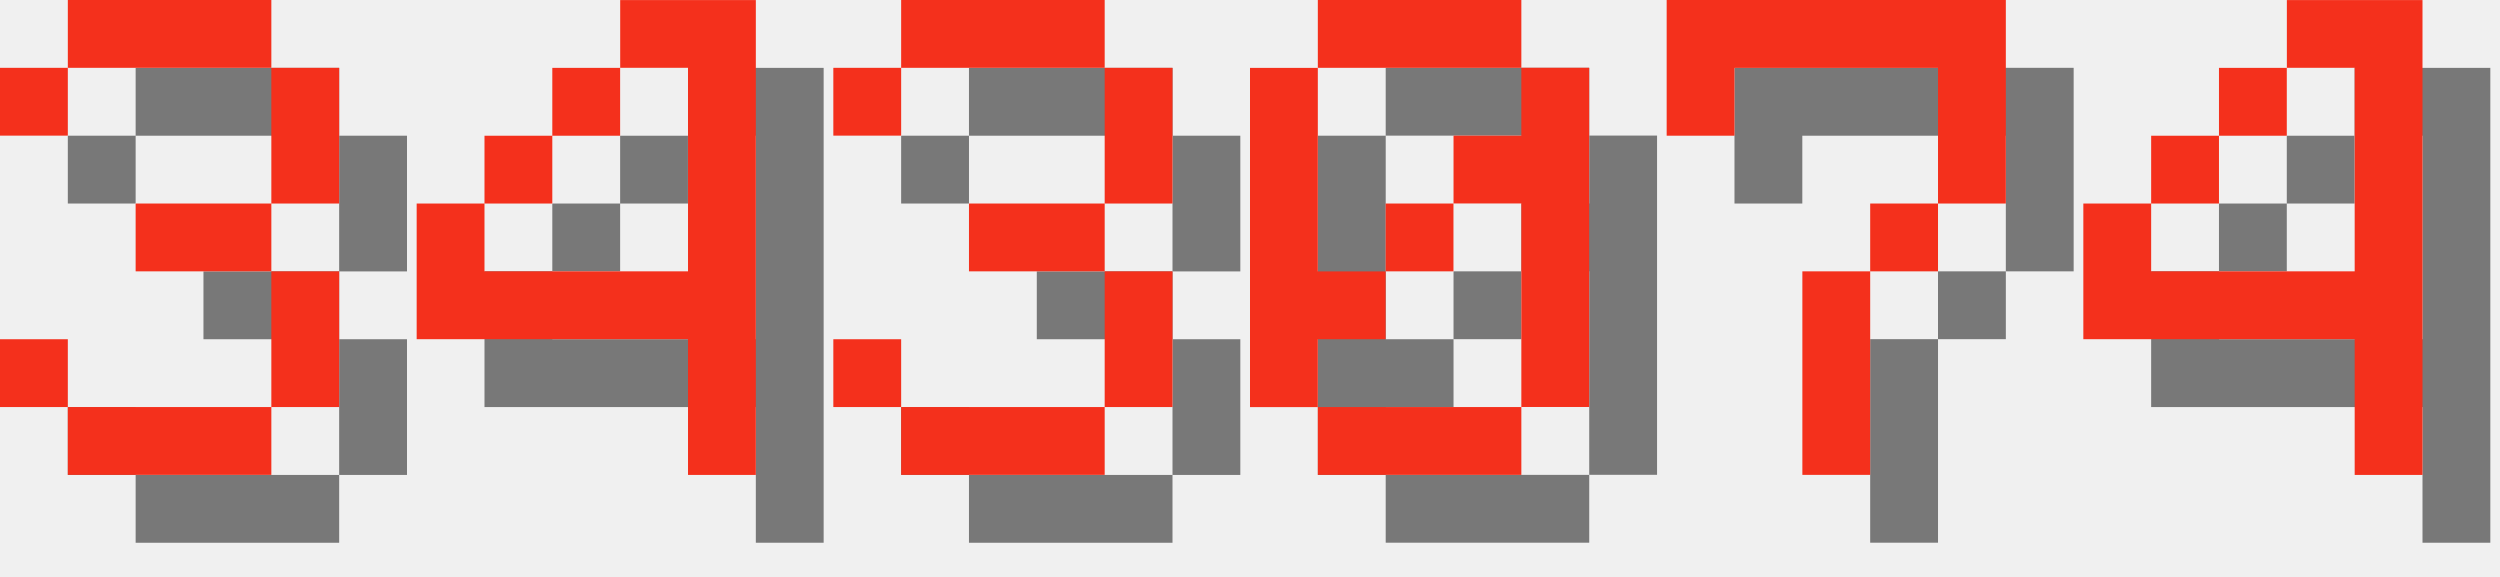
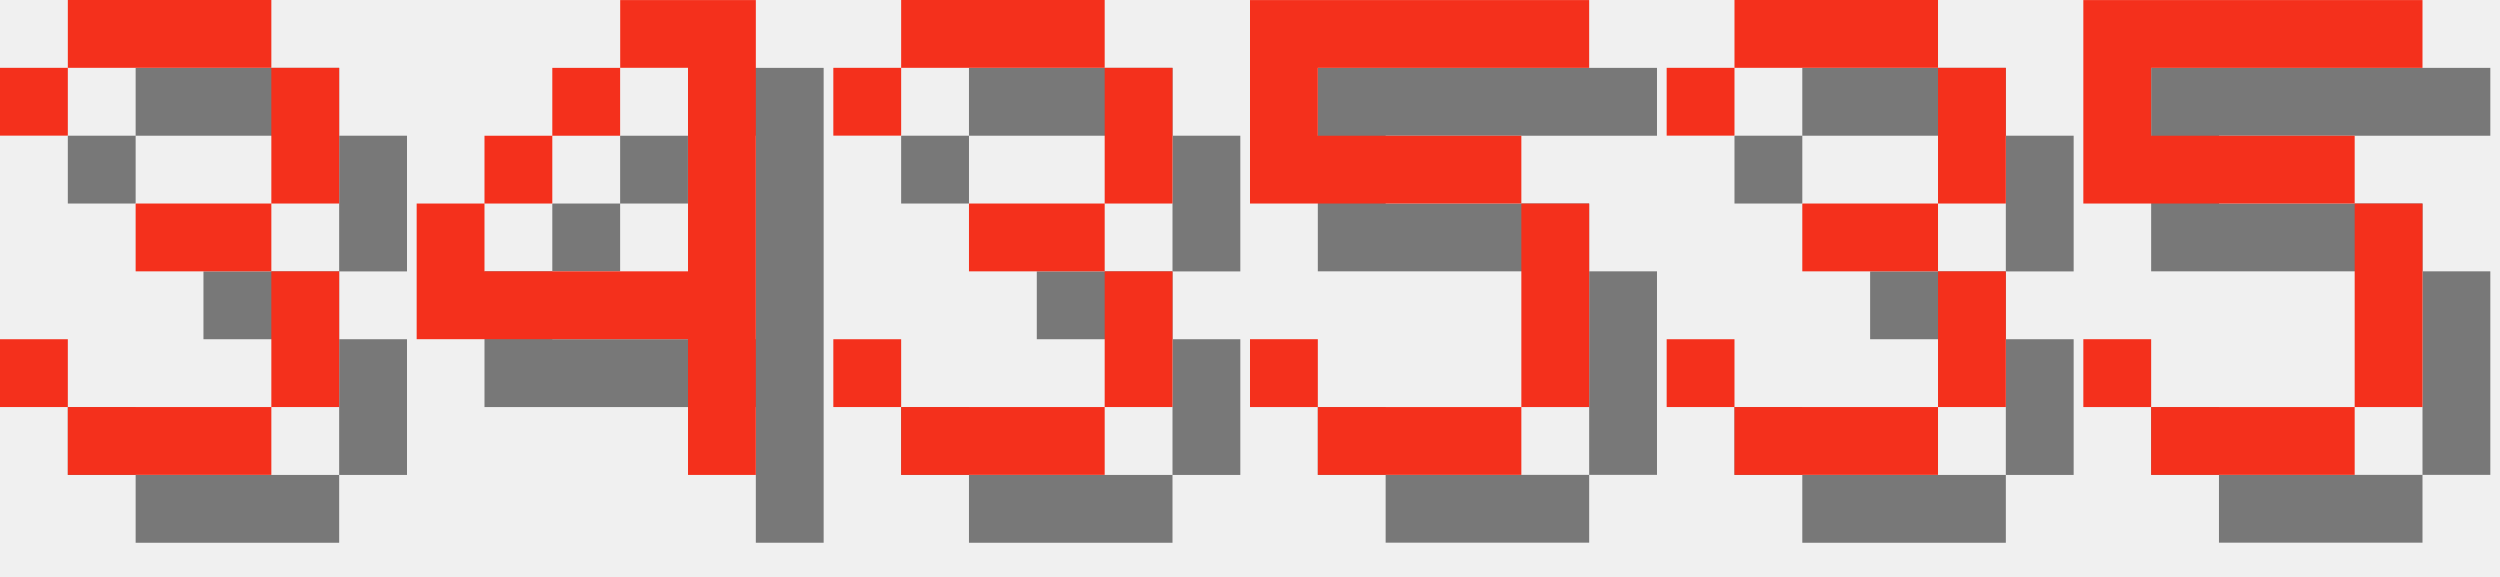
<svg xmlns="http://www.w3.org/2000/svg" version="1.1" width="156.0" height="36">
  <style>
        .text-foreground {
            fill: #F4301C;
        }
        .text-shadow {
            fill: #000000;
            fill-opacity: 0.5;
        }
    </style>
  <g class="digit" id="digit_3" transform="translate(0.0, 0), scale(4)">
    <path id="digit_3_shadow" class="text-shadow" d="m1.058 2.117v1.058h1.058v-1.058h3.175v2.117h-2.117v1.058h2.117v2.117h-3.175v-1.058h-1.058v1.058h1.058v1.058h3.175v-1.058h1.058v-2.117h-1.058v-1.058h1.058v-2.117h-1.058v-1.058h-3.175v1.058h-1.058z" fill-opacity=".5" style="paint-order:stroke fill markers" />
    <path id="digit_3_fg" class="text-foreground" d="m0 1.058v1.058h1.058v-1.058h3.175v2.117h-2.117v1.058h2.117v2.117h-3.175v-1.058h-1.058v1.058h1.058v1.058h3.175v-1.058h1.058v-2.117h-1.058v-1.058h1.058v-2.117h-1.058v-1.058h-3.175v1.058h-1.058z" fill="#fff" style="paint-order:stroke fill markers" />
  </g>
  <g class="digit" id="digit_4" transform="translate(26.0, 0), scale(4)">
    <path id="digit_4_shadow" class="text-shadow" d="m4.233 1.058v1.058h1.058v3.175h-3.175v-1.058h-1.058v2.117h4.233v2.117h1.058v-7.408h-2.117zm-2.117 3.175h1.058v-1.058h-1.058v1.058zm1.058-1.058h1.058v-1.058h-1.058v1.058z" fill-opacity=".5" style="paint-order:stroke fill markers" />
    <path id="digit_4_fg" class="text-foreground" d="m3.175 0v1.058h1.058v3.175h-3.175v-1.058h-1.058v2.117h4.233v2.117h1.058v-7.408h-2.117zm-2.117 3.175h1.058v-1.058h-1.058v1.058zm1.058-1.058h1.058v-1.058h-1.058v1.058z" fill="#fff" style="paint-order:stroke fill markers" />
  </g>
  <g class="digit" id="digit_3" transform="translate(52.0, 0), scale(4)">
    <path id="digit_3_shadow" class="text-shadow" d="m1.058 2.117v1.058h1.058v-1.058h3.175v2.117h-2.117v1.058h2.117v2.117h-3.175v-1.058h-1.058v1.058h1.058v1.058h3.175v-1.058h1.058v-2.117h-1.058v-1.058h1.058v-2.117h-1.058v-1.058h-3.175v1.058h-1.058z" fill-opacity=".5" style="paint-order:stroke fill markers" />
    <path id="digit_3_fg" class="text-foreground" d="m0 1.058v1.058h1.058v-1.058h3.175v2.117h-2.117v1.058h2.117v2.117h-3.175v-1.058h-1.058v1.058h1.058v1.058h3.175v-1.058h1.058v-2.117h-1.058v-1.058h1.058v-2.117h-1.058v-1.058h-3.175v1.058h-1.058z" fill="#fff" style="paint-order:stroke fill markers" />
  </g>
-   <g class="digit" id="digit_0" transform="translate(78.0, 0), scale(4)">
-     <path id="digit_0_shadow" class="text-shadow" d="m2.117 1.058v1.058h3.175v-1.058h-3.175zm3.175 1.058v1.058h-1.058v1.058h1.058v3.175h1.058v-5.292h-1.058zm0 5.292h-3.175v1.058h3.175v-1.058zm-3.175 0v-1.058h1.058v-1.058h-1.058v-3.175h-1.058v5.292h1.058zm1.058-2.117h1.058v-1.058h-1.058v1.058z" fill-opacity=".5" style="paint-order:stroke fill markers" />
-     <path id="digit_0_fg" class="text-foreground" d="m1.058 0v1.058h3.175v-1.058h-3.175zm3.175 1.058v1.058h-1.058v1.058h1.058v3.175h1.058v-5.292h-1.058zm0 5.292h-3.175v1.058h3.175v-1.058zm-3.175 0v-1.058h1.058v-1.058h-1.058v-3.175h-1.058v5.292h1.058zm1.058-2.117h1.058v-1.058h-1.058v1.058z" fill="#fff" style="paint-order:stroke fill markers" />
+   <g class="digit" id="digit_5" transform="translate(78.0, 0), scale(4)">
+     <path id="digit_5_shadow" class="text-shadow" d="m1.058 1.058v3.175h4.233v3.175h-3.175v-1.058h-1.058v1.058h1.058v1.058h3.175v-1.058h1.058v-3.175h-1.058v-1.058h-3.175v-1.058h4.233v-1.058h-5.292z" fill-opacity=".5" style="paint-order:stroke fill markers" />
+     <path id="digit_5_fg" class="text-foreground" d="m0 0v3.175h4.233v3.175h-3.175v-1.058h-1.058v1.058h1.058v1.058h3.175v-1.058h1.058v-3.175h-1.058v-1.058h-3.175v-1.058h4.233v-1.058h-5.292z" fill="#fff" style="paint-order:stroke fill markers" />
  </g>
-   <g class="digit" id="digit_7" transform="translate(104.0, 0), scale(4)">
-     <path id="digit_7_shadow" class="text-shadow" d="m1.058 1.058 2e-6 2.117h1.058v-1.058h3.175v1.058l2e-7 1.058h-1.058v1.058h-1.058l4e-7 3.175 1.058 1e-7v-3.175h1.058v-1.058h1.058l5e-7 -1.058v-2.117z" fill-opacity=".5" style="paint-order:stroke fill markers" />
-     <path id="digit_7_fg" class="text-foreground" d="m0 0 2e-6 2.117h1.058v-1.058h3.175v1.058l2e-7 1.058h-1.058v1.058h-1.058l4e-7 3.175 1.058 1e-7v-3.175h1.058v-1.058h1.058l5e-7 -1.058v-2.117z" fill="#fff" style="paint-order:stroke fill markers" />
+   <g class="digit" id="digit_3" transform="translate(104.0, 0), scale(4)">
+     <path id="digit_3_shadow" class="text-shadow" d="m1.058 2.117v1.058h1.058v-1.058h3.175v2.117h-2.117v1.058h2.117v2.117h-3.175v-1.058h-1.058v1.058h1.058v1.058h3.175v-1.058h1.058v-2.117h-1.058v-1.058h1.058v-2.117h-1.058v-1.058h-3.175v1.058h-1.058z" fill-opacity=".5" style="paint-order:stroke fill markers" />
+     <path id="digit_3_fg" class="text-foreground" d="m0 1.058v1.058h1.058v-1.058h3.175v2.117h-2.117v1.058h2.117v2.117h-3.175v-1.058h-1.058v1.058h1.058v1.058h3.175v-1.058h1.058v-2.117h-1.058v-1.058h1.058v-2.117h-1.058v-1.058h-3.175v1.058h-1.058z" fill="#fff" style="paint-order:stroke fill markers" />
  </g>
-   <g class="digit" id="digit_4" transform="translate(130.0, 0), scale(4)">
-     <path id="digit_4_shadow" class="text-shadow" d="m4.233 1.058v1.058h1.058v3.175h-3.175v-1.058h-1.058v2.117h4.233v2.117h1.058v-7.408h-2.117zm-2.117 3.175h1.058v-1.058h-1.058v1.058zm1.058-1.058h1.058v-1.058h-1.058v1.058z" fill-opacity=".5" style="paint-order:stroke fill markers" />
-     <path id="digit_4_fg" class="text-foreground" d="m3.175 0v1.058h1.058v3.175h-3.175v-1.058h-1.058v2.117h4.233v2.117h1.058v-7.408h-2.117zm-2.117 3.175h1.058v-1.058h-1.058v1.058zm1.058-1.058h1.058v-1.058h-1.058v1.058z" fill="#fff" style="paint-order:stroke fill markers" />
+   <g class="digit" id="digit_5" transform="translate(130.0, 0), scale(4)">
+     <path id="digit_5_shadow" class="text-shadow" d="m1.058 1.058v3.175h4.233v3.175h-3.175v-1.058h-1.058v1.058h1.058v1.058h3.175v-1.058h1.058v-3.175h-1.058v-1.058h-3.175v-1.058h4.233v-1.058h-5.292z" fill-opacity=".5" style="paint-order:stroke fill markers" />
+     <path id="digit_5_fg" class="text-foreground" d="m0 0v3.175h4.233v3.175h-3.175v-1.058h-1.058v1.058h1.058v1.058h3.175v-1.058h1.058v-3.175h-1.058v-1.058h-3.175v-1.058h4.233v-1.058h-5.292z" fill="#fff" style="paint-order:stroke fill markers" />
  </g>
</svg>
